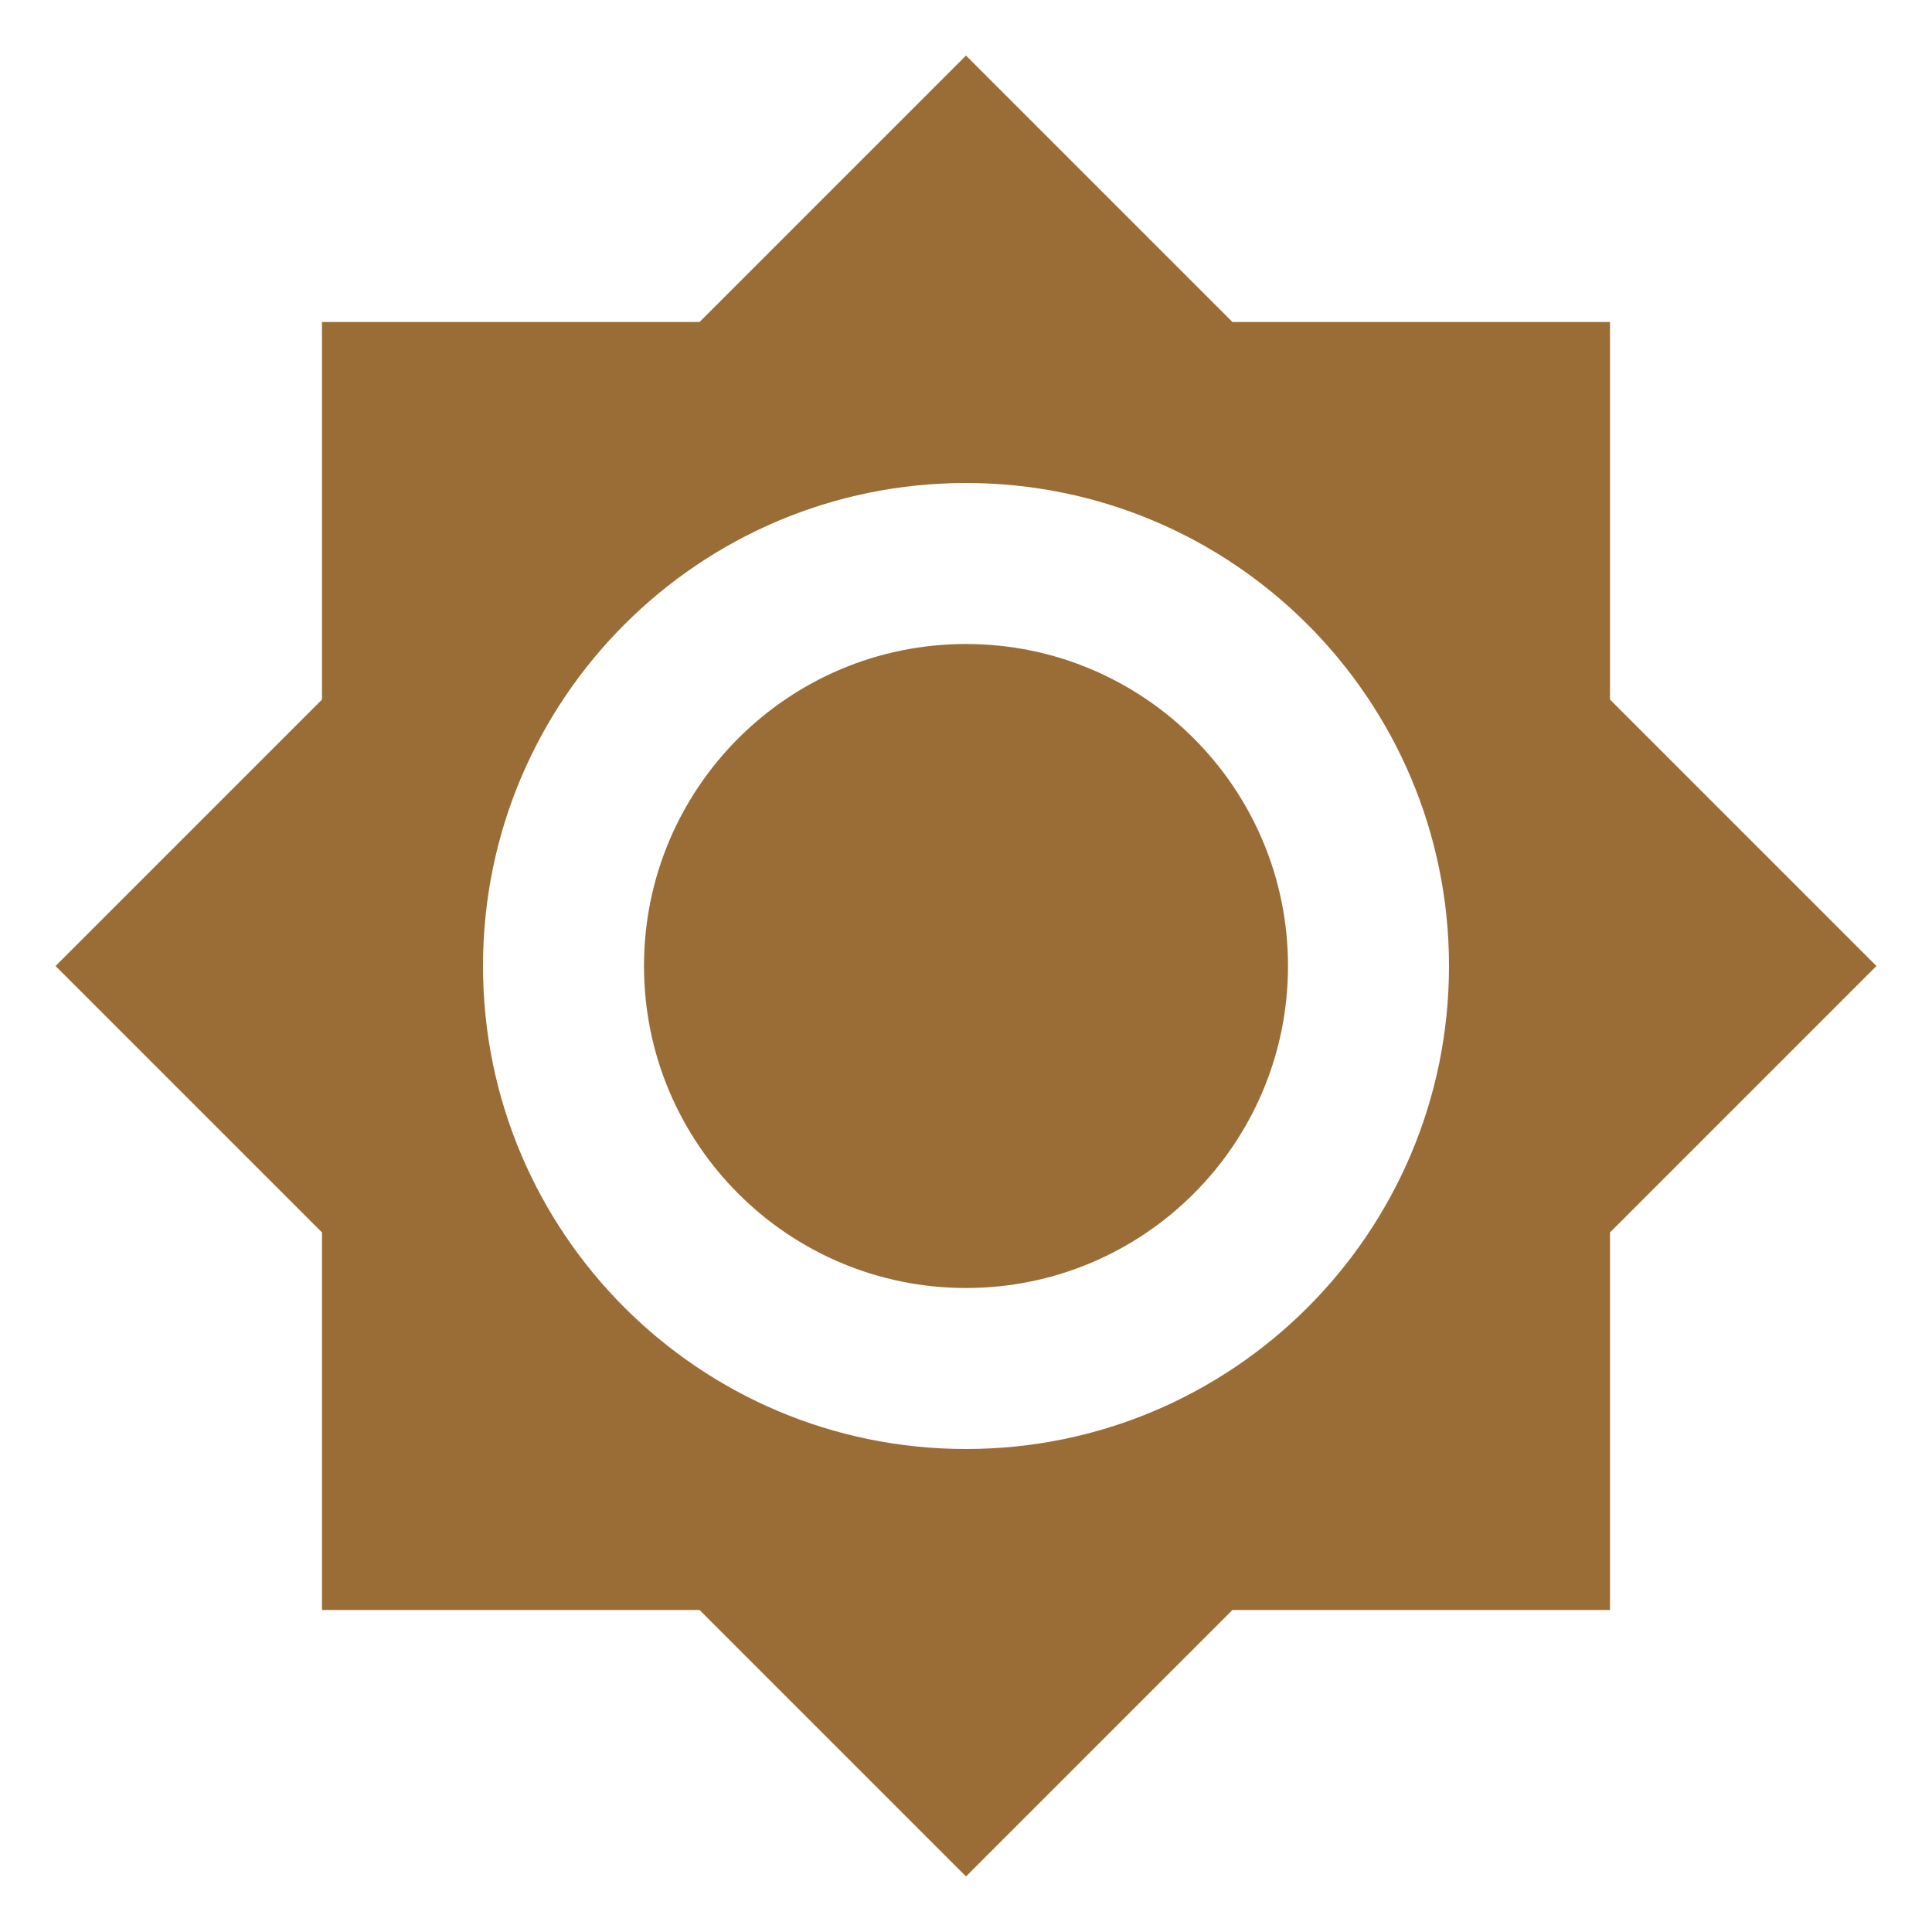
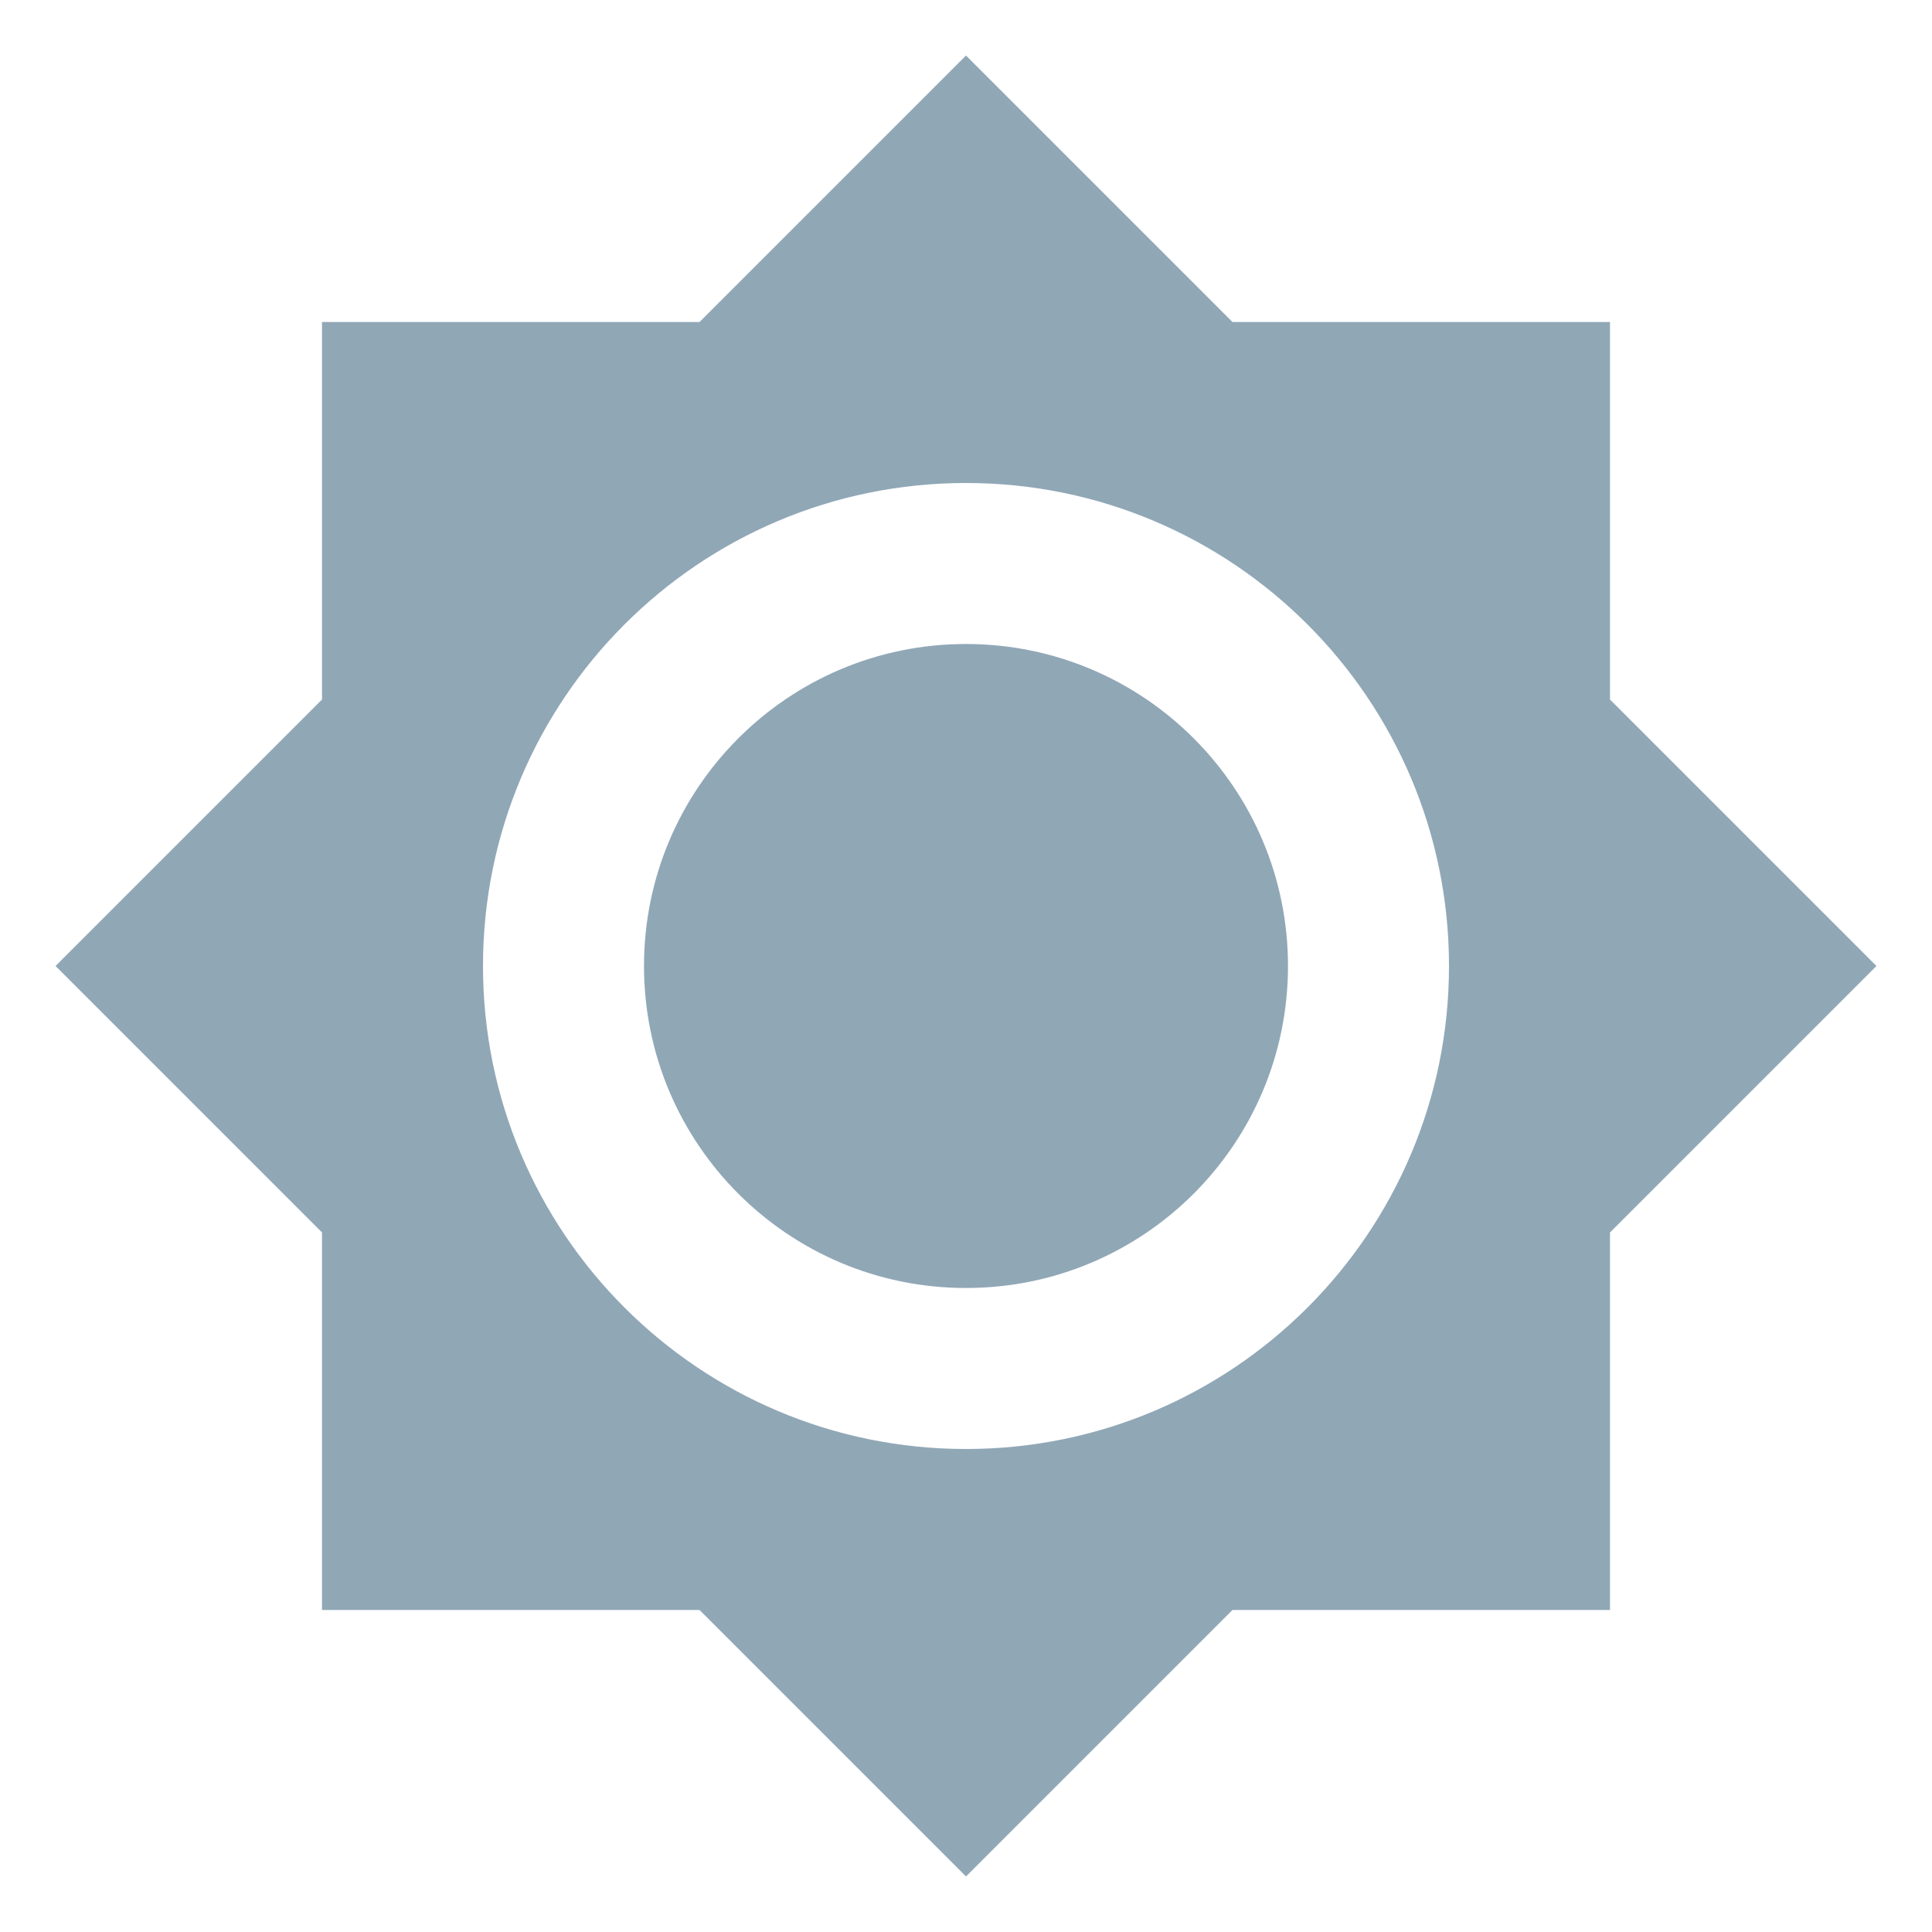
<svg xmlns="http://www.w3.org/2000/svg" viewBox="0 0 24 24">
-   <path d="M12,8A4,4 0 0,0 8,12A4,4 0 0,0 12,16A4,4 0 0,0 16,12A4,4 0 0,0 12,8M12,18A6,6 0 0,1 6,12A6,6 0 0,1 12,6A6,6 0 0,1 18,12A6,6 0 0,1 12,18M20,8.69V4H15.31L12,0.69L8.69,4H4V8.69L0.69,12L4,15.31V20H8.69L12,23.31L15.31,20H20V15.31L23.31,12L20,8.69Z" fill="#9A6D36" />
+   <path d="M12,8A4,4 0 0,0 8,12A4,4 0 0,0 12,16A4,4 0 0,0 16,12A4,4 0 0,0 12,8M12,18A6,6 0 0,1 6,12A6,6 0 0,1 12,6A6,6 0 0,1 18,12A6,6 0 0,1 12,18M20,8.69V4H15.31L12,0.69L8.69,4H4V8.69L0.69,12L4,15.31V20H8.69L12,23.31L15.31,20H20V15.31L23.31,12L20,8.69Z" fill="#90A7B6" />
</svg>
